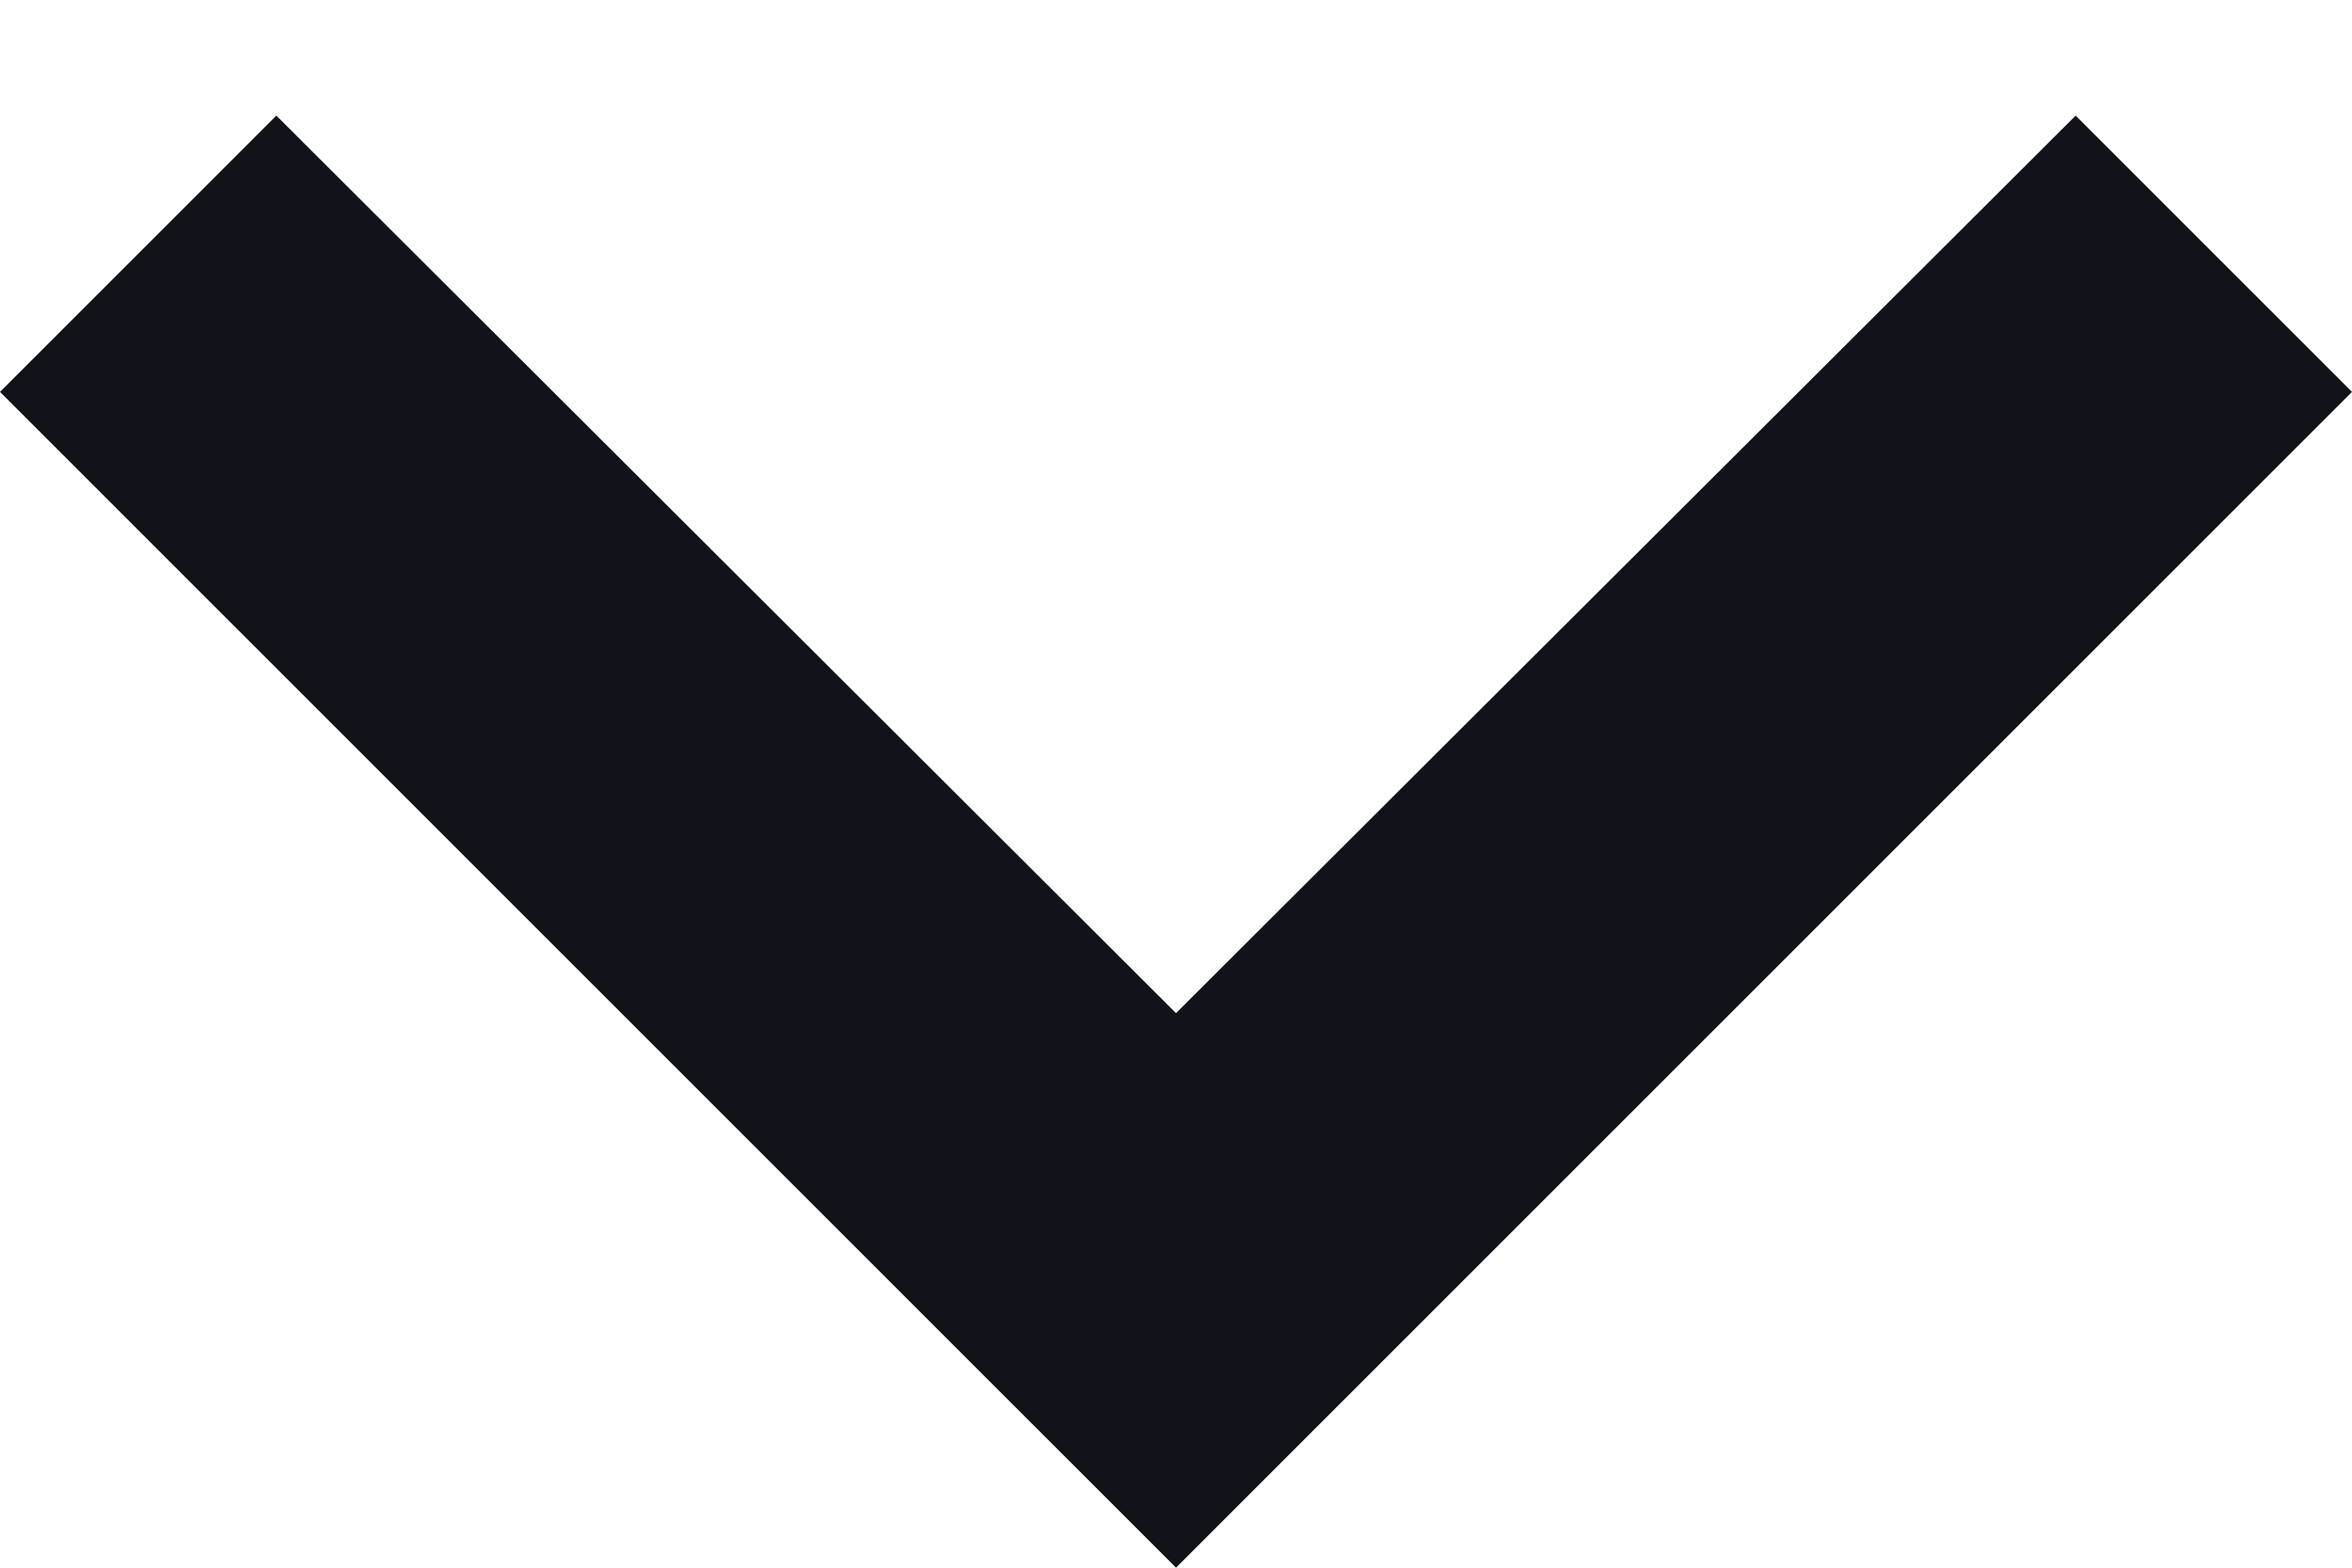
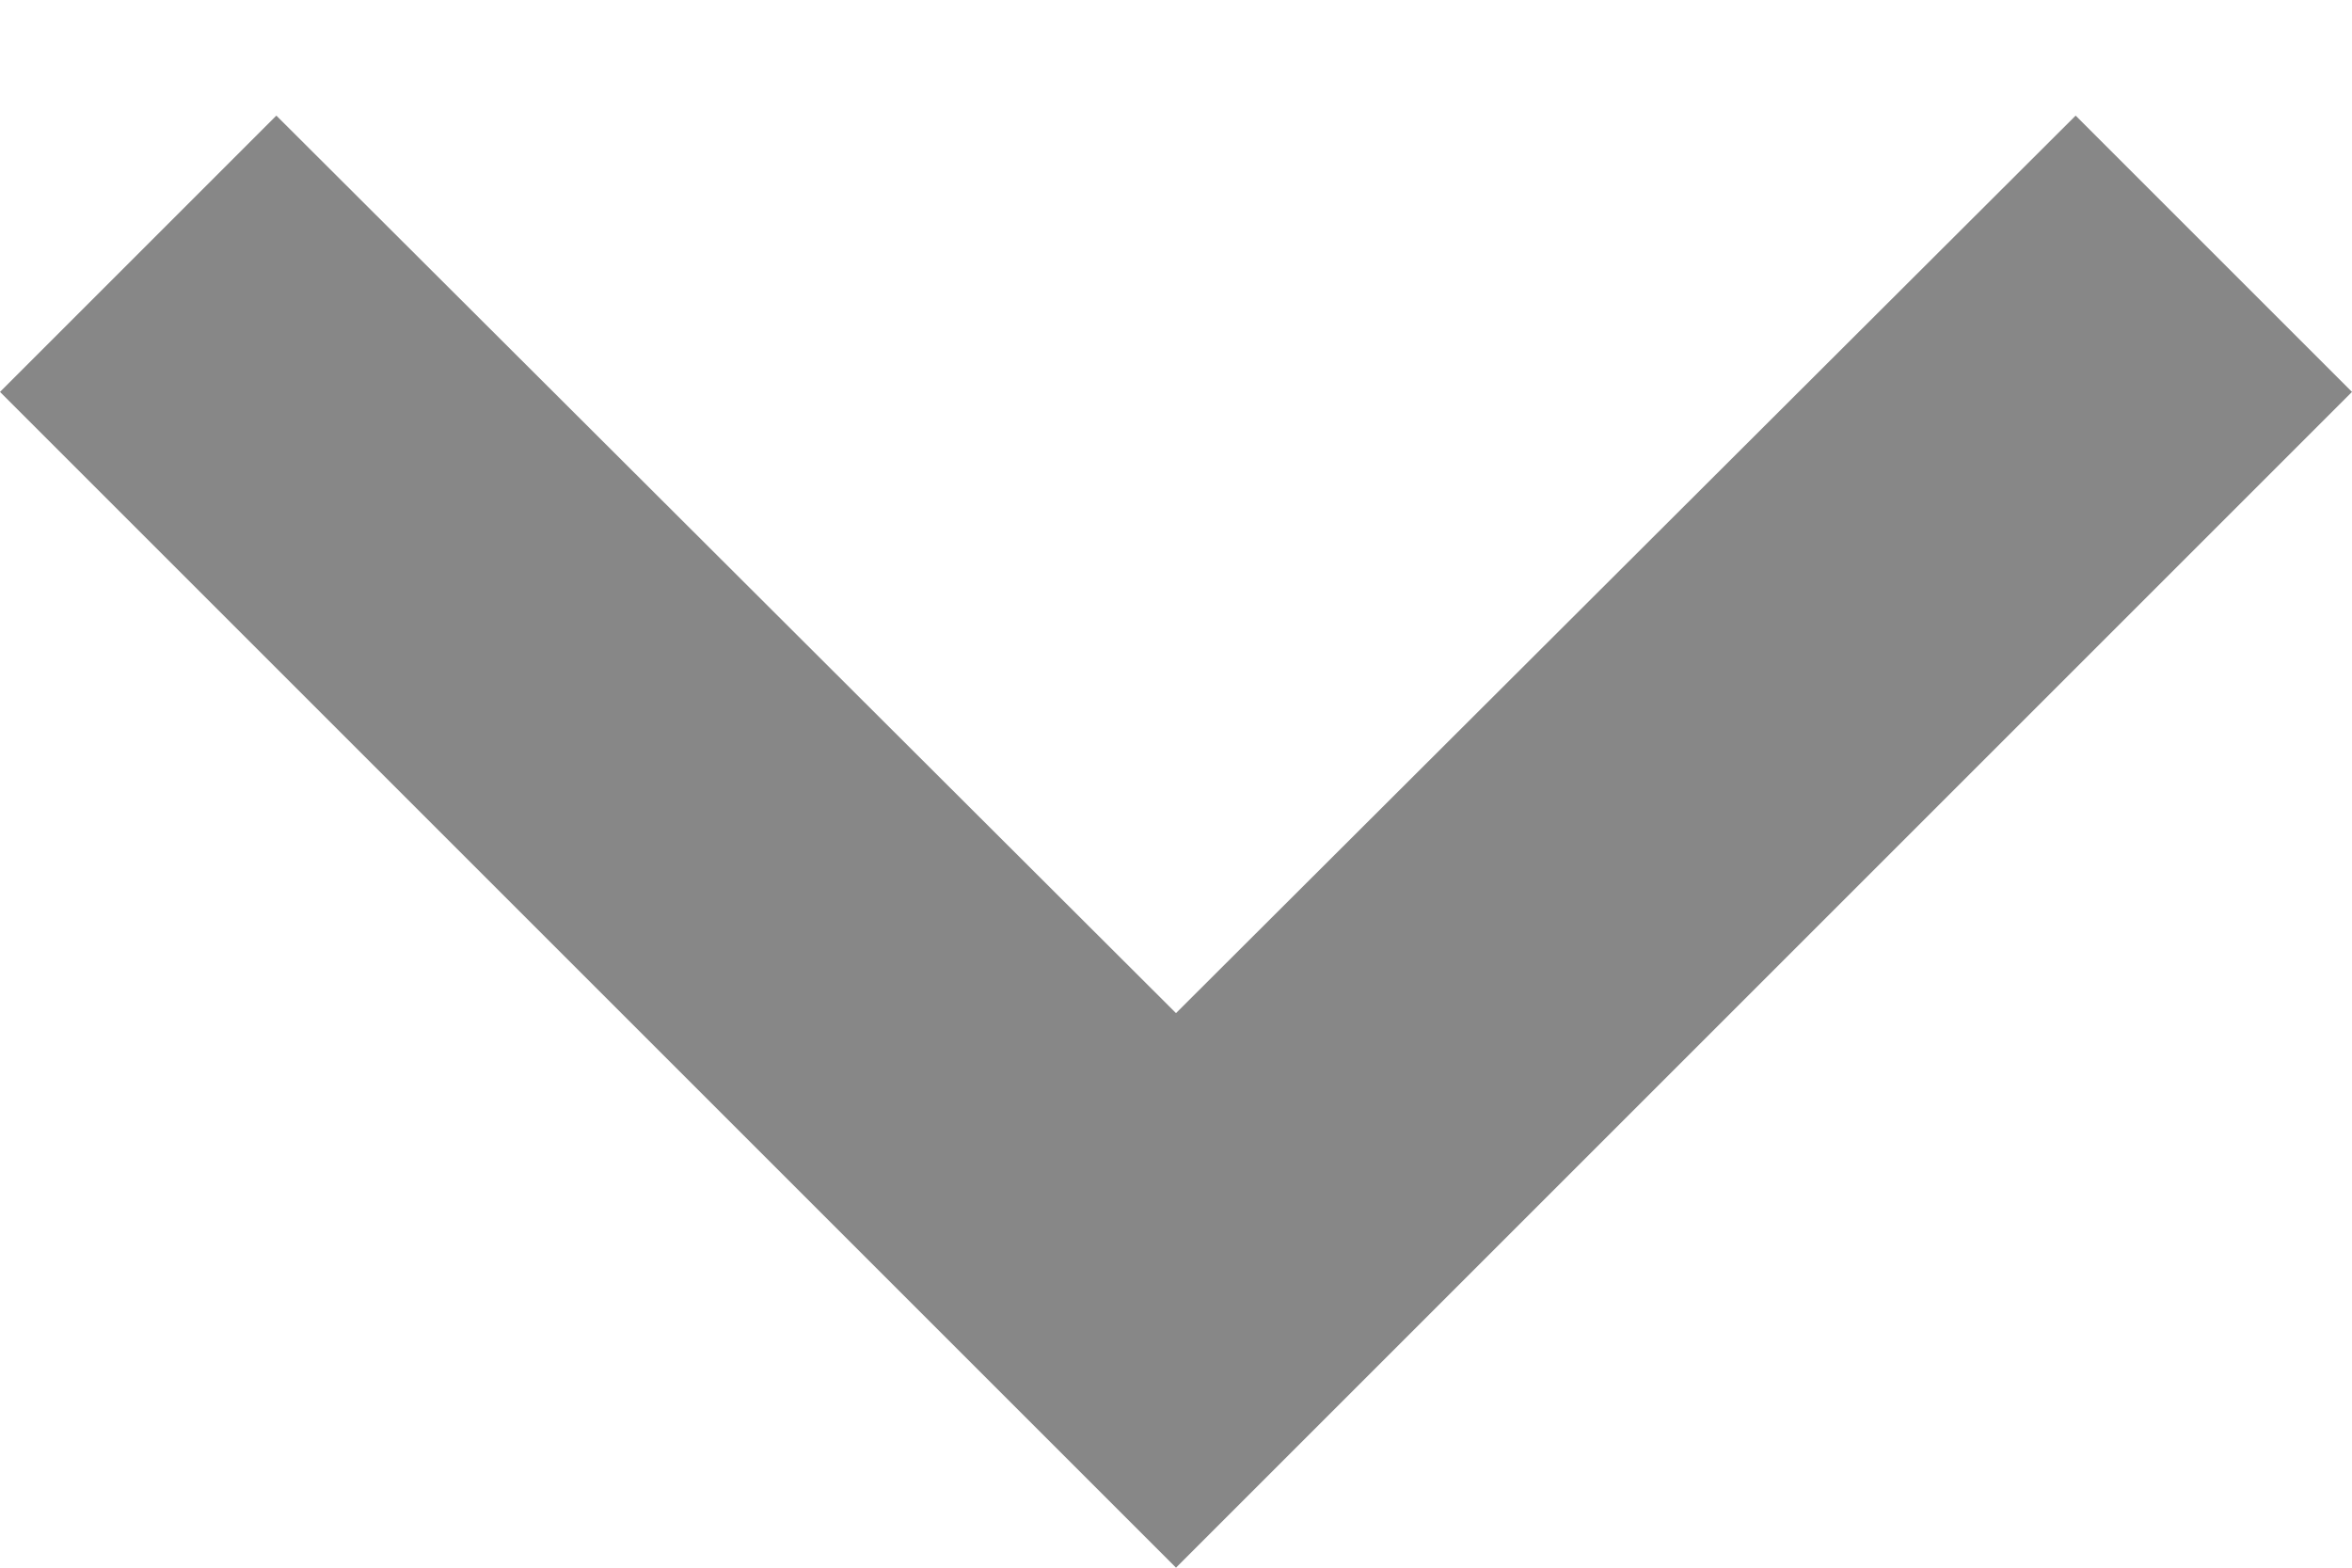
<svg xmlns="http://www.w3.org/2000/svg" width="12" height="8" viewBox="0 0 12 8" fill="none">
-   <path d="M1.41 0.59L6 5.17L10.59 0.59L12 2L6 8L0 2L1.41 0.59Z" fill="#10141A" />
+   <path d="M1.41 0.59L6 5.17L10.59 0.59L12 2L6 8L0 2L1.41 0.59Z" fill="#878787" />
</svg>
